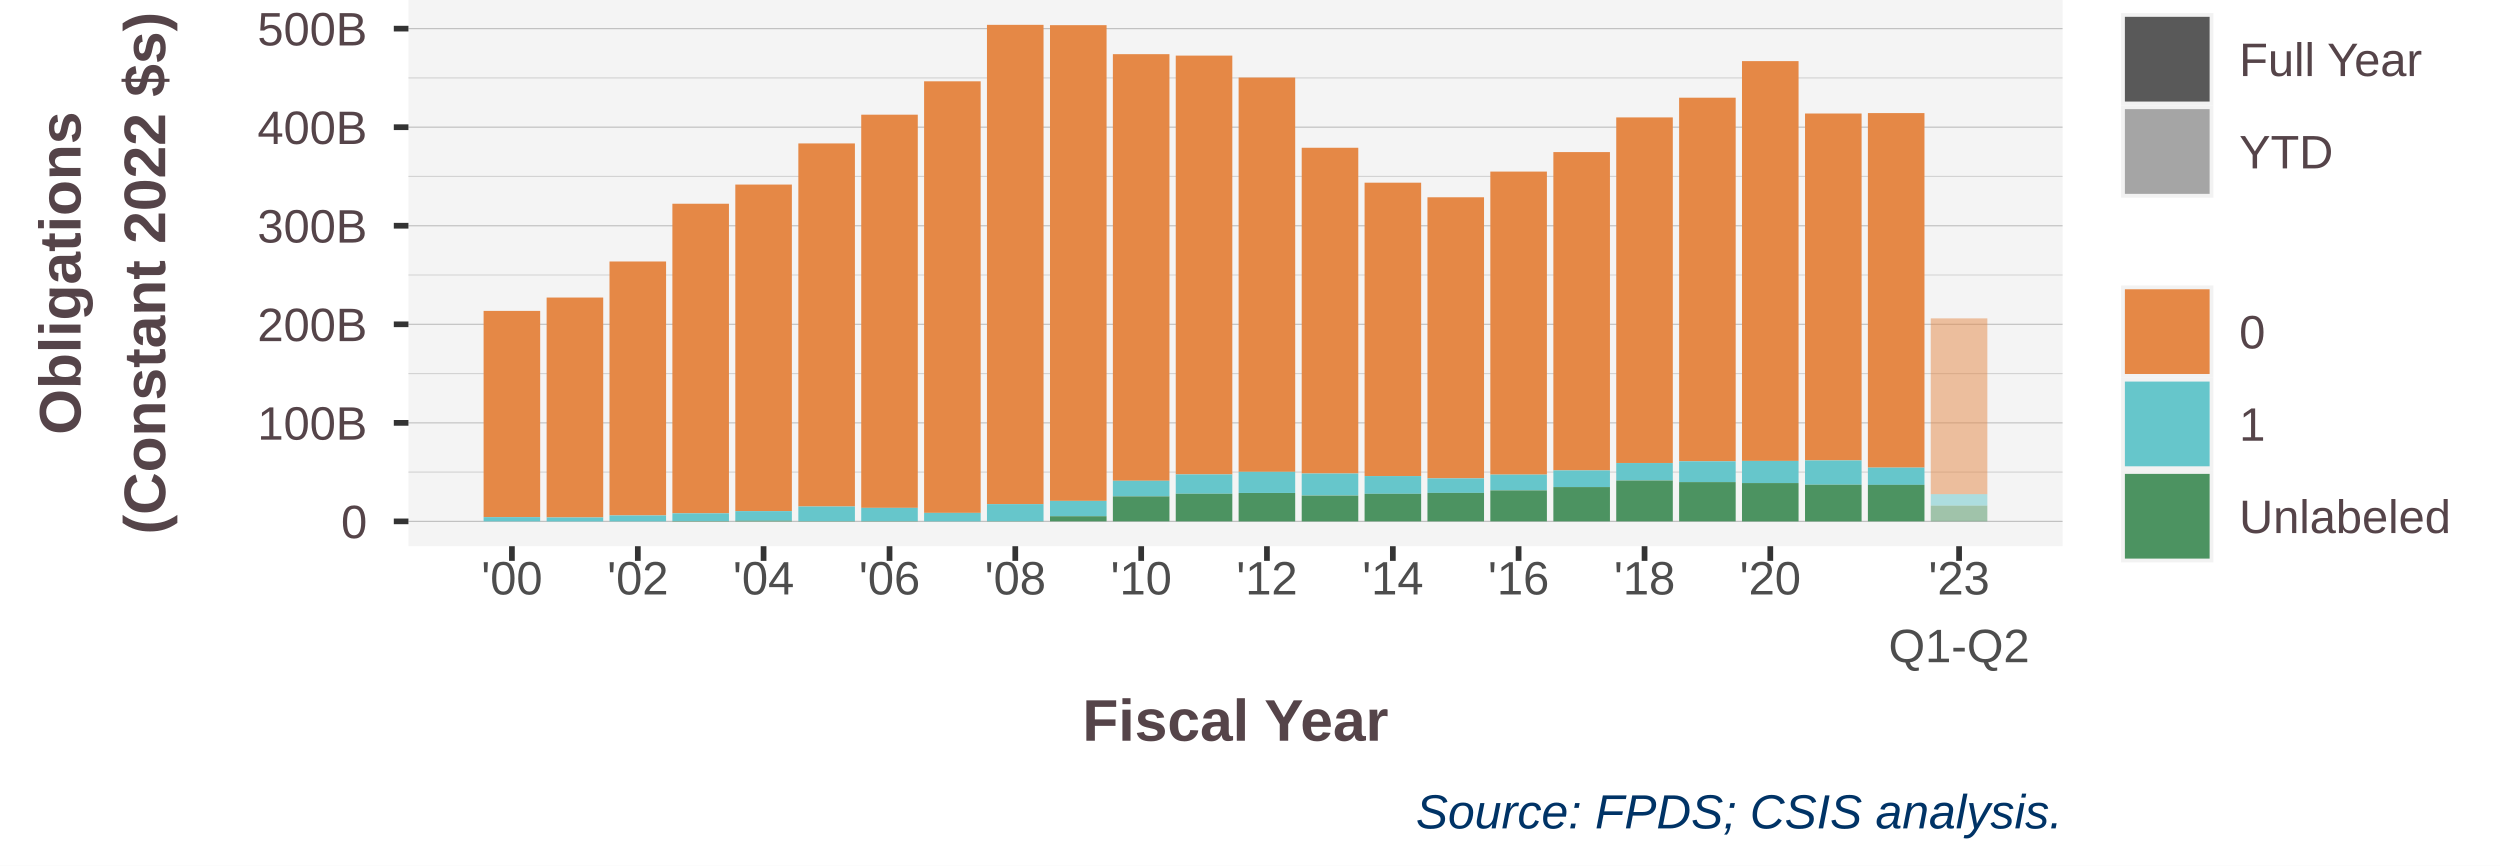
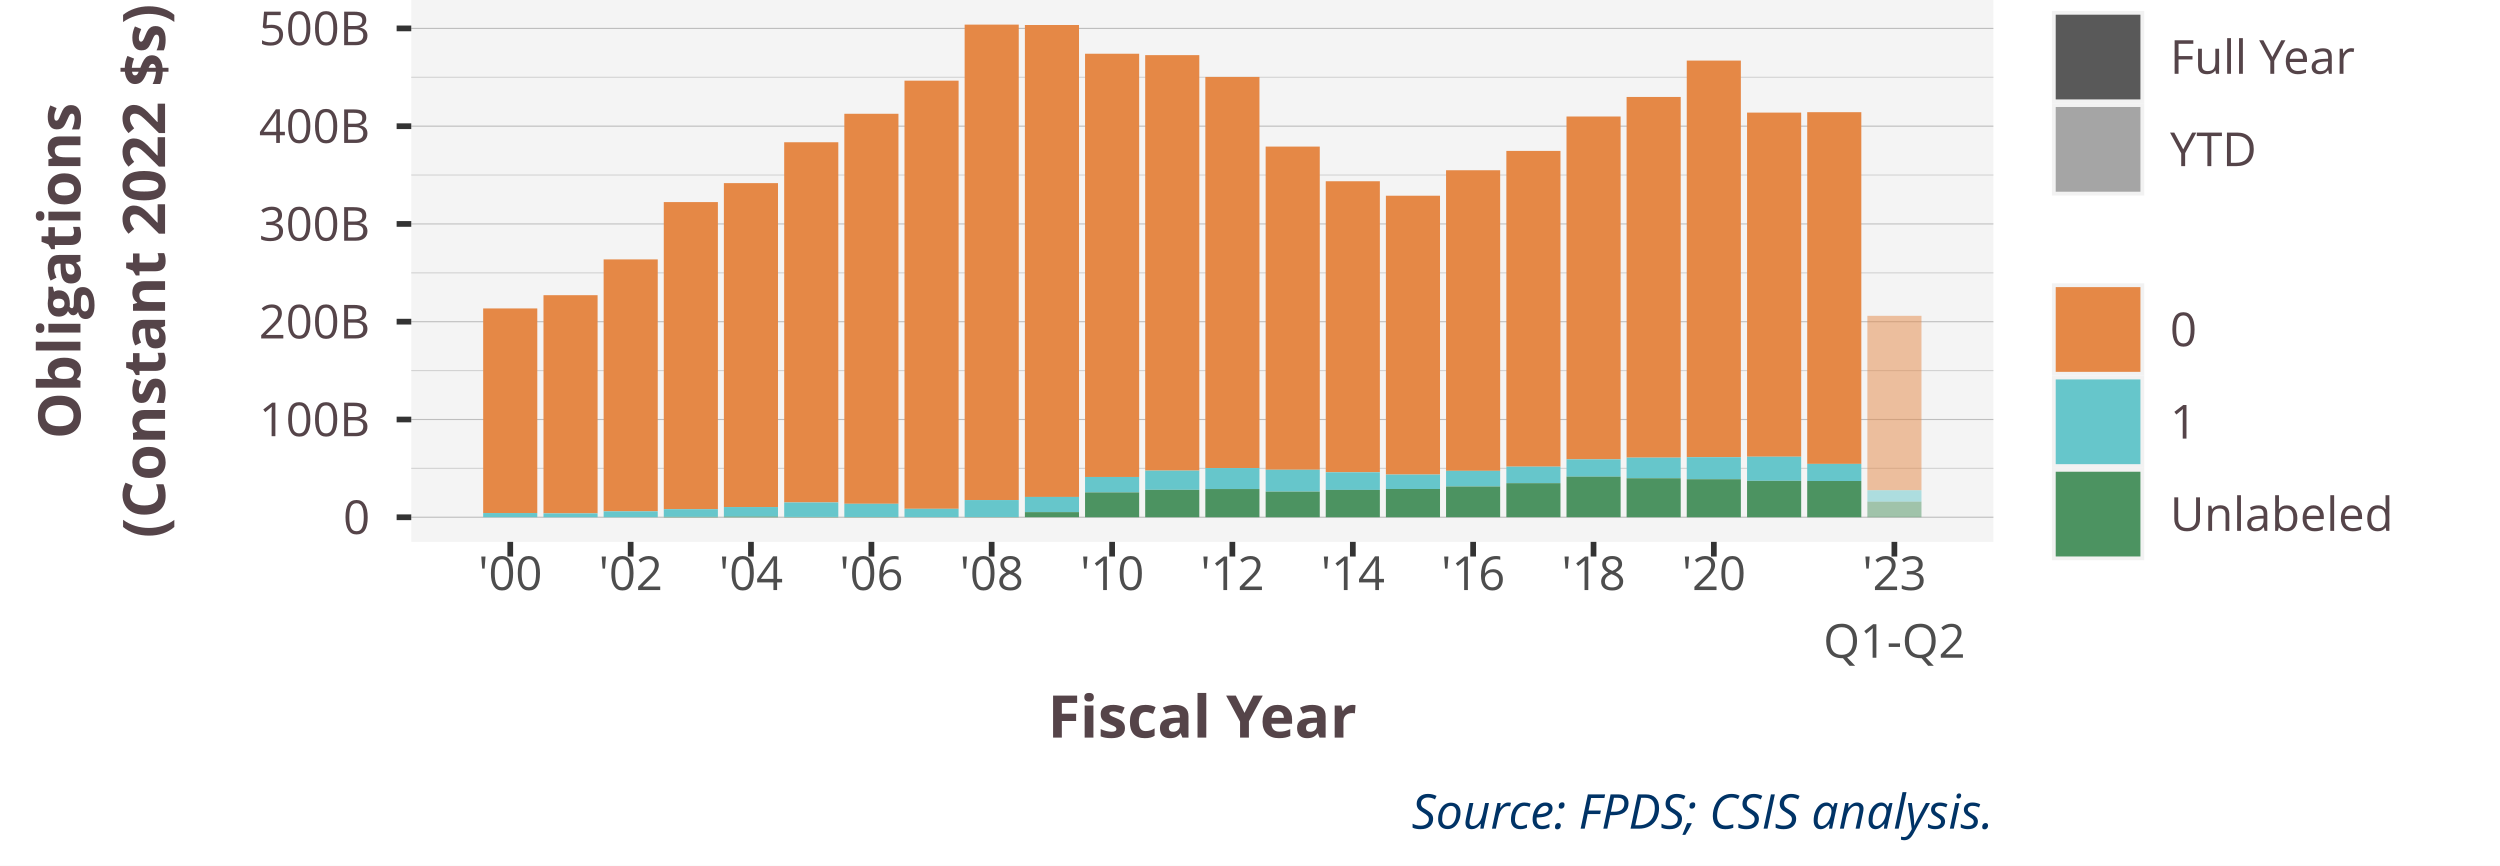
<svg xmlns="http://www.w3.org/2000/svg" class="svglite" width="468.00pt" height="162.00pt" viewBox="0 0 468.00 162.00">
  <defs>
    <style type="text/css">
    .svglite line, .svglite polyline, .svglite polygon, .svglite path, .svglite rect, .svglite circle {
      fill: none;
      stroke: #000000;
      stroke-linecap: round;
      stroke-linejoin: round;
      stroke-miterlimit: 10.00;
    }
    .svglite text {
      white-space: pre;
    }
  </style>
  </defs>
  <rect width="100%" height="100%" style="stroke: none; fill: #FFFFFF;" />
  <defs>
    <clipPath id="cpMC4wMHw0NjguMDB8MC4wMHwxNjIuMDA=">
      <rect x="0.00" y="0.00" width="468.00" height="162.00" />
    </clipPath>
  </defs>
  <g clip-path="url(#cpMC4wMHw0NjguMDB8MC4wMHwxNjIuMDA=)">
    <rect x="0.00" y="0.00" width="468.00" height="162.00" style="stroke-width: 1.07; stroke: #FFFFFF; fill: #FFFFFF;" />
  </g>
  <defs>
-     <clipPath id="cpNzYuNDZ8Mzg2LjExfDAuMDB8MTAyLjI1">
-       <rect x="76.46" y="0.00" width="309.66" height="102.25" />
+     <clipPath id="cpNzYuOTl8MzczLjE2fDAuMDB8MTAxLjQ0">
+       <rect x="76.99" y="0.00" width="296.17" height="101.44" />
    </clipPath>
  </defs>
-   <g clip-path="url(#cpNzYuNDZ8Mzg2LjExfDAuMDB8MTAyLjI1)">
-     <rect x="76.46" y="-0" width="309.66" height="102.25" style="stroke-width: 1.07; stroke: none; fill: #F4F4F4;" />
-     <polyline points="76.46,88.38 386.11,88.38 " style="stroke-width: 0.21; stroke: #D3D3D3; stroke-linecap: butt;" />
-     <polyline points="76.46,69.93 386.11,69.93 " style="stroke-width: 0.21; stroke: #D3D3D3; stroke-linecap: butt;" />
-     <polyline points="76.46,51.48 386.11,51.48 " style="stroke-width: 0.21; stroke: #D3D3D3; stroke-linecap: butt;" />
-     <polyline points="76.46,33.03 386.11,33.03 " style="stroke-width: 0.21; stroke: #D3D3D3; stroke-linecap: butt;" />
-     <polyline points="76.46,14.58 386.11,14.58 " style="stroke-width: 0.21; stroke: #D3D3D3; stroke-linecap: butt;" />
-     <polyline points="76.46,97.60 386.11,97.60 " style="stroke-width: 0.21; stroke: #BEBEBE; stroke-linecap: butt;" />
-     <polyline points="76.46,79.16 386.11,79.16 " style="stroke-width: 0.21; stroke: #BEBEBE; stroke-linecap: butt;" />
-     <polyline points="76.46,60.71 386.11,60.71 " style="stroke-width: 0.21; stroke: #BEBEBE; stroke-linecap: butt;" />
-     <polyline points="76.46,42.26 386.11,42.26 " style="stroke-width: 0.21; stroke: #BEBEBE; stroke-linecap: butt;" />
-     <polyline points="76.46,23.81 386.11,23.81 " style="stroke-width: 0.21; stroke: #BEBEBE; stroke-linecap: butt;" />
-     <polyline points="76.46,5.36 386.11,5.36 " style="stroke-width: 0.21; stroke: #BEBEBE; stroke-linecap: butt;" />
-     <rect x="90.53" y="58.20" width="10.59" height="38.61" style="stroke-width: 1.07; stroke: none; stroke-linecap: butt; stroke-linejoin: miter; fill: #E58846;" />
-     <rect x="102.33" y="55.70" width="10.59" height="41.17" style="stroke-width: 1.07; stroke: none; stroke-linecap: butt; stroke-linejoin: miter; fill: #E58846;" />
-     <rect x="114.10" y="48.95" width="10.59" height="47.54" style="stroke-width: 1.07; stroke: none; stroke-linecap: butt; stroke-linejoin: miter; fill: #E58846;" />
-     <rect x="125.87" y="38.14" width="10.59" height="57.95" style="stroke-width: 1.07; stroke: none; stroke-linecap: butt; stroke-linejoin: miter; fill: #E58846;" />
-     <rect x="137.65" y="34.55" width="10.59" height="61.12" style="stroke-width: 1.07; stroke: none; stroke-linecap: butt; stroke-linejoin: miter; fill: #E58846;" />
-     <rect x="149.45" y="26.85" width="10.59" height="67.97" style="stroke-width: 1.07; stroke: none; stroke-linecap: butt; stroke-linejoin: miter; fill: #E58846;" />
-     <rect x="161.22" y="21.47" width="10.59" height="73.60" style="stroke-width: 1.07; stroke: none; stroke-linecap: butt; stroke-linejoin: miter; fill: #E58846;" />
-     <rect x="172.99" y="15.22" width="10.59" height="80.79" style="stroke-width: 1.07; stroke: none; stroke-linecap: butt; stroke-linejoin: miter; fill: #E58846;" />
-     <rect x="184.76" y="4.65" width="10.59" height="89.72" style="stroke-width: 1.07; stroke: none; stroke-linecap: butt; stroke-linejoin: miter; fill: #E58846;" />
-     <rect x="196.56" y="4.71" width="10.59" height="89.05" style="stroke-width: 1.07; stroke: none; stroke-linecap: butt; stroke-linejoin: miter; fill: #E58846;" />
-     <rect x="208.33" y="10.14" width="10.59" height="79.86" style="stroke-width: 1.07; stroke: none; stroke-linecap: butt; stroke-linejoin: miter; fill: #E58846;" />
-     <rect x="220.10" y="10.41" width="10.59" height="78.40" style="stroke-width: 1.07; stroke: none; stroke-linecap: butt; stroke-linejoin: miter; fill: #E58846;" />
-     <rect x="231.87" y="14.52" width="10.59" height="73.81" style="stroke-width: 1.07; stroke: none; stroke-linecap: butt; stroke-linejoin: miter; fill: #E58846;" />
-     <rect x="243.68" y="27.66" width="10.59" height="60.98" style="stroke-width: 1.07; stroke: none; stroke-linecap: butt; stroke-linejoin: miter; fill: #E58846;" />
-     <rect x="255.45" y="34.20" width="10.59" height="54.92" style="stroke-width: 1.07; stroke: none; stroke-linecap: butt; stroke-linejoin: miter; fill: #E58846;" />
-     <rect x="267.22" y="36.93" width="10.59" height="52.62" style="stroke-width: 1.07; stroke: none; stroke-linecap: butt; stroke-linejoin: miter; fill: #E58846;" />
-     <rect x="278.99" y="32.12" width="10.59" height="56.73" style="stroke-width: 1.07; stroke: none; stroke-linecap: butt; stroke-linejoin: miter; fill: #E58846;" />
-     <rect x="290.79" y="28.47" width="10.59" height="59.59" style="stroke-width: 1.07; stroke: none; stroke-linecap: butt; stroke-linejoin: miter; fill: #E58846;" />
-     <rect x="302.56" y="21.98" width="10.59" height="64.69" style="stroke-width: 1.07; stroke: none; stroke-linecap: butt; stroke-linejoin: miter; fill: #E58846;" />
-     <rect x="314.33" y="18.29" width="10.59" height="68.06" style="stroke-width: 1.07; stroke: none; stroke-linecap: butt; stroke-linejoin: miter; fill: #E58846;" />
-     <rect x="326.10" y="11.44" width="10.59" height="74.84" style="stroke-width: 1.07; stroke: none; stroke-linecap: butt; stroke-linejoin: miter; fill: #E58846;" />
-     <rect x="337.90" y="21.25" width="10.59" height="64.94" style="stroke-width: 1.07; stroke: none; stroke-linecap: butt; stroke-linejoin: miter; fill: #E58846;" />
-     <rect x="349.67" y="21.17" width="10.59" height="66.37" style="stroke-width: 1.07; stroke: none; stroke-linecap: butt; stroke-linejoin: miter; fill: #E58846;" />
-     <rect x="361.44" y="59.60" width="10.59" height="32.92" style="stroke-width: 1.07; stroke: none; stroke-linecap: butt; stroke-linejoin: miter; fill: #E58846; fill-opacity: 0.50;" />
-     <rect x="90.53" y="96.81" width="10.59" height="0.79" style="stroke-width: 1.07; stroke: none; stroke-linecap: butt; stroke-linejoin: miter; fill: #66C6CB;" />
-     <rect x="102.33" y="96.87" width="10.59" height="0.74" style="stroke-width: 1.07; stroke: none; stroke-linecap: butt; stroke-linejoin: miter; fill: #66C6CB;" />
-     <rect x="114.10" y="96.49" width="10.59" height="1.11" style="stroke-width: 1.07; stroke: none; stroke-linecap: butt; stroke-linejoin: miter; fill: #66C6CB;" />
-     <rect x="125.87" y="96.09" width="10.59" height="1.44" style="stroke-width: 1.07; stroke: none; stroke-linecap: butt; stroke-linejoin: miter; fill: #66C6CB;" />
-     <rect x="137.65" y="95.68" width="10.59" height="1.82" style="stroke-width: 1.07; stroke: none; stroke-linecap: butt; stroke-linejoin: miter; fill: #66C6CB;" />
-     <rect x="149.45" y="94.82" width="10.59" height="2.74" style="stroke-width: 1.07; stroke: none; stroke-linecap: butt; stroke-linejoin: miter; fill: #66C6CB;" />
-     <rect x="161.22" y="95.07" width="10.59" height="2.49" style="stroke-width: 1.07; stroke: none; stroke-linecap: butt; stroke-linejoin: miter; fill: #66C6CB;" />
-     <rect x="172.99" y="96.01" width="10.59" height="1.58" style="stroke-width: 1.07; stroke: none; stroke-linecap: butt; stroke-linejoin: miter; fill: #66C6CB;" />
-     <rect x="184.76" y="94.37" width="10.59" height="3.20" style="stroke-width: 1.07; stroke: none; stroke-linecap: butt; stroke-linejoin: miter; fill: #66C6CB;" />
-     <rect x="196.56" y="93.77" width="10.59" height="2.88" style="stroke-width: 1.07; stroke: none; stroke-linecap: butt; stroke-linejoin: miter; fill: #66C6CB;" />
-     <rect x="208.33" y="90.00" width="10.59" height="2.92" style="stroke-width: 1.07; stroke: none; stroke-linecap: butt; stroke-linejoin: miter; fill: #66C6CB;" />
-     <rect x="220.10" y="88.81" width="10.59" height="3.62" style="stroke-width: 1.07; stroke: none; stroke-linecap: butt; stroke-linejoin: miter; fill: #66C6CB;" />
-     <rect x="231.87" y="88.32" width="10.59" height="3.96" style="stroke-width: 1.07; stroke: none; stroke-linecap: butt; stroke-linejoin: miter; fill: #66C6CB;" />
-     <rect x="243.68" y="88.64" width="10.59" height="4.12" style="stroke-width: 1.07; stroke: none; stroke-linecap: butt; stroke-linejoin: miter; fill: #66C6CB;" />
-     <rect x="255.45" y="89.12" width="10.59" height="3.32" style="stroke-width: 1.07; stroke: none; stroke-linecap: butt; stroke-linejoin: miter; fill: #66C6CB;" />
-     <rect x="267.22" y="89.55" width="10.59" height="2.72" style="stroke-width: 1.07; stroke: none; stroke-linecap: butt; stroke-linejoin: miter; fill: #66C6CB;" />
-     <rect x="278.99" y="88.85" width="10.59" height="2.95" style="stroke-width: 1.07; stroke: none; stroke-linecap: butt; stroke-linejoin: miter; fill: #66C6CB;" />
-     <rect x="290.79" y="88.06" width="10.59" height="3.12" style="stroke-width: 1.07; stroke: none; stroke-linecap: butt; stroke-linejoin: miter; fill: #66C6CB;" />
-     <rect x="302.56" y="86.68" width="10.59" height="3.27" style="stroke-width: 1.07; stroke: none; stroke-linecap: butt; stroke-linejoin: miter; fill: #66C6CB;" />
-     <rect x="314.33" y="86.35" width="10.59" height="3.90" style="stroke-width: 1.07; stroke: none; stroke-linecap: butt; stroke-linejoin: miter; fill: #66C6CB;" />
-     <rect x="326.10" y="86.28" width="10.59" height="4.15" style="stroke-width: 1.07; stroke: none; stroke-linecap: butt; stroke-linejoin: miter; fill: #66C6CB;" />
-     <rect x="337.90" y="86.19" width="10.59" height="4.55" style="stroke-width: 1.07; stroke: none; stroke-linecap: butt; stroke-linejoin: miter; fill: #66C6CB;" />
-     <rect x="349.67" y="87.54" width="10.59" height="3.23" style="stroke-width: 1.07; stroke: none; stroke-linecap: butt; stroke-linejoin: miter; fill: #66C6CB;" />
-     <rect x="361.44" y="92.51" width="10.59" height="2.15" style="stroke-width: 1.07; stroke: none; stroke-linecap: butt; stroke-linejoin: miter; fill: #66C6CB; fill-opacity: 0.50;" />
-     <rect x="90.53" y="97.60" width="10.59" height="0" style="stroke-width: 1.07; stroke: none; stroke-linecap: butt; stroke-linejoin: miter; fill: #4C9361;" />
-     <rect x="102.33" y="97.60" width="10.59" height="0" style="stroke-width: 1.07; stroke: none; stroke-linecap: butt; stroke-linejoin: miter; fill: #4C9361;" />
-     <rect x="114.10" y="97.60" width="10.59" height="0.007" style="stroke-width: 1.07; stroke: none; stroke-linecap: butt; stroke-linejoin: miter; fill: #4C9361;" />
-     <rect x="125.87" y="97.53" width="10.59" height="0.072" style="stroke-width: 1.07; stroke: none; stroke-linecap: butt; stroke-linejoin: miter; fill: #4C9361;" />
-     <rect x="137.65" y="97.49" width="10.59" height="0.11" style="stroke-width: 1.07; stroke: none; stroke-linecap: butt; stroke-linejoin: miter; fill: #4C9361;" />
-     <rect x="149.45" y="97.55" width="10.59" height="0.051" style="stroke-width: 1.07; stroke: none; stroke-linecap: butt; stroke-linejoin: miter; fill: #4C9361;" />
-     <rect x="161.22" y="97.56" width="10.59" height="0.046" style="stroke-width: 1.07; stroke: none; stroke-linecap: butt; stroke-linejoin: miter; fill: #4C9361;" />
-     <rect x="172.99" y="97.59" width="10.59" height="0.013" style="stroke-width: 1.07; stroke: none; stroke-linecap: butt; stroke-linejoin: miter; fill: #4C9361;" />
-     <rect x="184.76" y="97.57" width="10.59" height="0.034" style="stroke-width: 1.07; stroke: none; stroke-linecap: butt; stroke-linejoin: miter; fill: #4C9361;" />
-     <rect x="196.56" y="96.64" width="10.59" height="0.96" style="stroke-width: 1.07; stroke: none; stroke-linecap: butt; stroke-linejoin: miter; fill: #4C9361;" />
-     <rect x="208.33" y="92.92" width="10.59" height="4.68" style="stroke-width: 1.07; stroke: none; stroke-linecap: butt; stroke-linejoin: miter; fill: #4C9361;" />
-     <rect x="220.10" y="92.43" width="10.59" height="5.17" style="stroke-width: 1.07; stroke: none; stroke-linecap: butt; stroke-linejoin: miter; fill: #4C9361;" />
-     <rect x="231.87" y="92.29" width="10.59" height="5.32" style="stroke-width: 1.07; stroke: none; stroke-linecap: butt; stroke-linejoin: miter; fill: #4C9361;" />
-     <rect x="243.68" y="92.77" width="10.59" height="4.84" style="stroke-width: 1.07; stroke: none; stroke-linecap: butt; stroke-linejoin: miter; fill: #4C9361;" />
-     <rect x="255.45" y="92.44" width="10.59" height="5.16" style="stroke-width: 1.07; stroke: none; stroke-linecap: butt; stroke-linejoin: miter; fill: #4C9361;" />
-     <rect x="267.22" y="92.27" width="10.59" height="5.33" style="stroke-width: 1.07; stroke: none; stroke-linecap: butt; stroke-linejoin: miter; fill: #4C9361;" />
-     <rect x="278.99" y="91.80" width="10.59" height="5.80" style="stroke-width: 1.07; stroke: none; stroke-linecap: butt; stroke-linejoin: miter; fill: #4C9361;" />
-     <rect x="290.79" y="91.18" width="10.59" height="6.42" style="stroke-width: 1.07; stroke: none; stroke-linecap: butt; stroke-linejoin: miter; fill: #4C9361;" />
-     <rect x="302.56" y="89.95" width="10.59" height="7.65" style="stroke-width: 1.07; stroke: none; stroke-linecap: butt; stroke-linejoin: miter; fill: #4C9361;" />
-     <rect x="314.33" y="90.25" width="10.59" height="7.35" style="stroke-width: 1.07; stroke: none; stroke-linecap: butt; stroke-linejoin: miter; fill: #4C9361;" />
-     <rect x="326.10" y="90.43" width="10.59" height="7.18" style="stroke-width: 1.07; stroke: none; stroke-linecap: butt; stroke-linejoin: miter; fill: #4C9361;" />
-     <rect x="337.90" y="90.74" width="10.59" height="6.87" style="stroke-width: 1.07; stroke: none; stroke-linecap: butt; stroke-linejoin: miter; fill: #4C9361;" />
-     <rect x="349.67" y="90.76" width="10.59" height="6.84" style="stroke-width: 1.07; stroke: none; stroke-linecap: butt; stroke-linejoin: miter; fill: #4C9361;" />
-     <rect x="361.44" y="94.66" width="10.59" height="2.94" style="stroke-width: 1.07; stroke: none; stroke-linecap: butt; stroke-linejoin: miter; fill: #4C9361; fill-opacity: 0.50;" />
+   <g clip-path="url(#cpNzYuOTl8MzczLjE2fDAuMDB8MTAxLjQ0)">
+     <rect x="76.99" y="-0" width="296.17" height="101.44" style="stroke-width: 1.07; stroke: none; fill: #F4F4F4;" />
+     <polyline points="76.99,87.68 373.16,87.68 " style="stroke-width: 0.21; stroke: #D3D3D3; stroke-linecap: butt;" />
+     <polyline points="76.99,69.37 373.16,69.37 " style="stroke-width: 0.21; stroke: #D3D3D3; stroke-linecap: butt;" />
+     <polyline points="76.99,51.07 373.16,51.07 " style="stroke-width: 0.21; stroke: #D3D3D3; stroke-linecap: butt;" />
+     <polyline points="76.99,32.77 373.16,32.77 " style="stroke-width: 0.21; stroke: #D3D3D3; stroke-linecap: butt;" />
+     <polyline points="76.99,14.47 373.16,14.47 " style="stroke-width: 0.21; stroke: #D3D3D3; stroke-linecap: butt;" />
+     <polyline points="76.99,96.83 373.16,96.83 " style="stroke-width: 0.21; stroke: #BEBEBE; stroke-linecap: butt;" />
+     <polyline points="76.99,78.53 373.16,78.53 " style="stroke-width: 0.21; stroke: #BEBEBE; stroke-linecap: butt;" />
+     <polyline points="76.99,60.22 373.16,60.22 " style="stroke-width: 0.21; stroke: #BEBEBE; stroke-linecap: butt;" />
+     <polyline points="76.99,41.92 373.16,41.92 " style="stroke-width: 0.21; stroke: #BEBEBE; stroke-linecap: butt;" />
+     <polyline points="76.99,23.62 373.16,23.62 " style="stroke-width: 0.21; stroke: #BEBEBE; stroke-linecap: butt;" />
+     <polyline points="76.99,5.32 373.16,5.32 " style="stroke-width: 0.21; stroke: #BEBEBE; stroke-linecap: butt;" />
+     <rect x="90.45" y="57.74" width="10.13" height="38.30" style="stroke-width: 1.07; stroke: none; stroke-linecap: butt; stroke-linejoin: miter; fill: #E58846;" />
+     <rect x="101.74" y="55.26" width="10.13" height="40.84" style="stroke-width: 1.07; stroke: none; stroke-linecap: butt; stroke-linejoin: miter; fill: #E58846;" />
+     <rect x="113.00" y="48.56" width="10.13" height="47.16" style="stroke-width: 1.07; stroke: none; stroke-linecap: butt; stroke-linejoin: miter; fill: #E58846;" />
+     <rect x="124.26" y="37.83" width="10.13" height="57.49" style="stroke-width: 1.07; stroke: none; stroke-linecap: butt; stroke-linejoin: miter; fill: #E58846;" />
+     <rect x="135.51" y="34.28" width="10.13" height="60.64" style="stroke-width: 1.07; stroke: none; stroke-linecap: butt; stroke-linejoin: miter; fill: #E58846;" />
+     <rect x="146.80" y="26.63" width="10.13" height="67.43" style="stroke-width: 1.07; stroke: none; stroke-linecap: butt; stroke-linejoin: miter; fill: #E58846;" />
+     <rect x="158.06" y="21.30" width="10.13" height="73.01" style="stroke-width: 1.07; stroke: none; stroke-linecap: butt; stroke-linejoin: miter; fill: #E58846;" />
+     <rect x="169.32" y="15.10" width="10.13" height="80.15" style="stroke-width: 1.07; stroke: none; stroke-linecap: butt; stroke-linejoin: miter; fill: #E58846;" />
+     <rect x="180.58" y="4.61" width="10.13" height="89.00" style="stroke-width: 1.07; stroke: none; stroke-linecap: butt; stroke-linejoin: miter; fill: #E58846;" />
+     <rect x="191.86" y="4.68" width="10.13" height="88.35" style="stroke-width: 1.07; stroke: none; stroke-linecap: butt; stroke-linejoin: miter; fill: #E58846;" />
+     <rect x="203.12" y="10.06" width="10.13" height="79.23" style="stroke-width: 1.07; stroke: none; stroke-linecap: butt; stroke-linejoin: miter; fill: #E58846;" />
+     <rect x="214.38" y="10.32" width="10.13" height="77.78" style="stroke-width: 1.07; stroke: none; stroke-linecap: butt; stroke-linejoin: miter; fill: #E58846;" />
+     <rect x="225.64" y="14.40" width="10.13" height="73.22" style="stroke-width: 1.07; stroke: none; stroke-linecap: butt; stroke-linejoin: miter; fill: #E58846;" />
+     <rect x="236.93" y="27.44" width="10.13" height="60.50" style="stroke-width: 1.07; stroke: none; stroke-linecap: butt; stroke-linejoin: miter; fill: #E58846;" />
+     <rect x="248.18" y="33.93" width="10.13" height="54.48" style="stroke-width: 1.07; stroke: none; stroke-linecap: butt; stroke-linejoin: miter; fill: #E58846;" />
+     <rect x="259.44" y="36.64" width="10.13" height="52.20" style="stroke-width: 1.07; stroke: none; stroke-linecap: butt; stroke-linejoin: miter; fill: #E58846;" />
+     <rect x="270.70" y="31.87" width="10.13" height="56.27" style="stroke-width: 1.07; stroke: none; stroke-linecap: butt; stroke-linejoin: miter; fill: #E58846;" />
+     <rect x="281.99" y="28.25" width="10.13" height="59.11" style="stroke-width: 1.07; stroke: none; stroke-linecap: butt; stroke-linejoin: miter; fill: #E58846;" />
+     <rect x="293.25" y="21.81" width="10.13" height="64.18" style="stroke-width: 1.07; stroke: none; stroke-linecap: butt; stroke-linejoin: miter; fill: #E58846;" />
+     <rect x="304.50" y="18.15" width="10.13" height="67.52" style="stroke-width: 1.07; stroke: none; stroke-linecap: butt; stroke-linejoin: miter; fill: #E58846;" />
+     <rect x="315.76" y="11.34" width="10.13" height="74.25" style="stroke-width: 1.07; stroke: none; stroke-linecap: butt; stroke-linejoin: miter; fill: #E58846;" />
+     <rect x="327.05" y="21.08" width="10.13" height="64.42" style="stroke-width: 1.07; stroke: none; stroke-linecap: butt; stroke-linejoin: miter; fill: #E58846;" />
+     <rect x="338.31" y="21.00" width="10.13" height="65.84" style="stroke-width: 1.07; stroke: none; stroke-linecap: butt; stroke-linejoin: miter; fill: #E58846;" />
+     <rect x="349.57" y="59.12" width="10.13" height="32.65" style="stroke-width: 1.07; stroke: none; stroke-linecap: butt; stroke-linejoin: miter; fill: #E58846; fill-opacity: 0.50;" />
+     <rect x="90.45" y="96.04" width="10.13" height="0.78" style="stroke-width: 1.07; stroke: none; stroke-linecap: butt; stroke-linejoin: miter; fill: #66C6CB;" />
+     <rect x="101.74" y="96.10" width="10.13" height="0.73" style="stroke-width: 1.07; stroke: none; stroke-linecap: butt; stroke-linejoin: miter; fill: #66C6CB;" />
+     <rect x="113.00" y="95.72" width="10.13" height="1.10" style="stroke-width: 1.07; stroke: none; stroke-linecap: butt; stroke-linejoin: miter; fill: #66C6CB;" />
+     <rect x="124.26" y="95.32" width="10.13" height="1.43" style="stroke-width: 1.07; stroke: none; stroke-linecap: butt; stroke-linejoin: miter; fill: #66C6CB;" />
+     <rect x="135.51" y="94.92" width="10.13" height="1.80" style="stroke-width: 1.07; stroke: none; stroke-linecap: butt; stroke-linejoin: miter; fill: #66C6CB;" />
+     <rect x="146.80" y="94.06" width="10.13" height="2.71" style="stroke-width: 1.07; stroke: none; stroke-linecap: butt; stroke-linejoin: miter; fill: #66C6CB;" />
+     <rect x="158.06" y="94.31" width="10.13" height="2.47" style="stroke-width: 1.07; stroke: none; stroke-linecap: butt; stroke-linejoin: miter; fill: #66C6CB;" />
+     <rect x="169.32" y="95.25" width="10.13" height="1.56" style="stroke-width: 1.07; stroke: none; stroke-linecap: butt; stroke-linejoin: miter; fill: #66C6CB;" />
+     <rect x="180.58" y="93.61" width="10.13" height="3.18" style="stroke-width: 1.07; stroke: none; stroke-linecap: butt; stroke-linejoin: miter; fill: #66C6CB;" />
+     <rect x="191.86" y="93.02" width="10.13" height="2.85" style="stroke-width: 1.07; stroke: none; stroke-linecap: butt; stroke-linejoin: miter; fill: #66C6CB;" />
+     <rect x="203.12" y="89.29" width="10.13" height="2.90" style="stroke-width: 1.07; stroke: none; stroke-linecap: butt; stroke-linejoin: miter; fill: #66C6CB;" />
+     <rect x="214.38" y="88.10" width="10.13" height="3.59" style="stroke-width: 1.07; stroke: none; stroke-linecap: butt; stroke-linejoin: miter; fill: #66C6CB;" />
+     <rect x="225.64" y="87.62" width="10.13" height="3.93" style="stroke-width: 1.07; stroke: none; stroke-linecap: butt; stroke-linejoin: miter; fill: #66C6CB;" />
+     <rect x="236.93" y="87.94" width="10.13" height="4.09" style="stroke-width: 1.07; stroke: none; stroke-linecap: butt; stroke-linejoin: miter; fill: #66C6CB;" />
+     <rect x="248.18" y="88.41" width="10.13" height="3.30" style="stroke-width: 1.07; stroke: none; stroke-linecap: butt; stroke-linejoin: miter; fill: #66C6CB;" />
+     <rect x="259.44" y="88.84" width="10.13" height="2.70" style="stroke-width: 1.07; stroke: none; stroke-linecap: butt; stroke-linejoin: miter; fill: #66C6CB;" />
+     <rect x="270.70" y="88.14" width="10.13" height="2.93" style="stroke-width: 1.07; stroke: none; stroke-linecap: butt; stroke-linejoin: miter; fill: #66C6CB;" />
+     <rect x="281.99" y="87.36" width="10.13" height="3.09" style="stroke-width: 1.07; stroke: none; stroke-linecap: butt; stroke-linejoin: miter; fill: #66C6CB;" />
+     <rect x="293.25" y="85.99" width="10.13" height="3.25" style="stroke-width: 1.07; stroke: none; stroke-linecap: butt; stroke-linejoin: miter; fill: #66C6CB;" />
+     <rect x="304.50" y="85.67" width="10.13" height="3.87" style="stroke-width: 1.07; stroke: none; stroke-linecap: butt; stroke-linejoin: miter; fill: #66C6CB;" />
+     <rect x="315.76" y="85.59" width="10.13" height="4.11" style="stroke-width: 1.07; stroke: none; stroke-linecap: butt; stroke-linejoin: miter; fill: #66C6CB;" />
+     <rect x="327.05" y="85.50" width="10.13" height="4.51" style="stroke-width: 1.07; stroke: none; stroke-linecap: butt; stroke-linejoin: miter; fill: #66C6CB;" />
+     <rect x="338.31" y="86.84" width="10.13" height="3.20" style="stroke-width: 1.07; stroke: none; stroke-linecap: butt; stroke-linejoin: miter; fill: #66C6CB;" />
+     <rect x="349.57" y="91.78" width="10.13" height="2.13" style="stroke-width: 1.07; stroke: none; stroke-linecap: butt; stroke-linejoin: miter; fill: #66C6CB; fill-opacity: 0.50;" />
+     <rect x="90.45" y="96.83" width="10.13" height="0" style="stroke-width: 1.07; stroke: none; stroke-linecap: butt; stroke-linejoin: miter; fill: #4C9361;" />
+     <rect x="101.74" y="96.83" width="10.13" height="0" style="stroke-width: 1.07; stroke: none; stroke-linecap: butt; stroke-linejoin: miter; fill: #4C9361;" />
+     <rect x="113.00" y="96.82" width="10.13" height="0.007" style="stroke-width: 1.07; stroke: none; stroke-linecap: butt; stroke-linejoin: miter; fill: #4C9361;" />
+     <rect x="124.26" y="96.76" width="10.13" height="0.072" style="stroke-width: 1.07; stroke: none; stroke-linecap: butt; stroke-linejoin: miter; fill: #4C9361;" />
+     <rect x="135.51" y="96.72" width="10.13" height="0.11" style="stroke-width: 1.07; stroke: none; stroke-linecap: butt; stroke-linejoin: miter; fill: #4C9361;" />
+     <rect x="146.80" y="96.78" width="10.13" height="0.051" style="stroke-width: 1.07; stroke: none; stroke-linecap: butt; stroke-linejoin: miter; fill: #4C9361;" />
+     <rect x="158.06" y="96.78" width="10.13" height="0.046" style="stroke-width: 1.07; stroke: none; stroke-linecap: butt; stroke-linejoin: miter; fill: #4C9361;" />
+     <rect x="169.32" y="96.81" width="10.13" height="0.013" style="stroke-width: 1.07; stroke: none; stroke-linecap: butt; stroke-linejoin: miter; fill: #4C9361;" />
+     <rect x="180.58" y="96.79" width="10.13" height="0.034" style="stroke-width: 1.07; stroke: none; stroke-linecap: butt; stroke-linejoin: miter; fill: #4C9361;" />
+     <rect x="191.86" y="95.87" width="10.13" height="0.95" style="stroke-width: 1.07; stroke: none; stroke-linecap: butt; stroke-linejoin: miter; fill: #4C9361;" />
+     <rect x="203.12" y="92.18" width="10.13" height="4.65" style="stroke-width: 1.07; stroke: none; stroke-linecap: butt; stroke-linejoin: miter; fill: #4C9361;" />
+     <rect x="214.38" y="91.70" width="10.13" height="5.13" style="stroke-width: 1.07; stroke: none; stroke-linecap: butt; stroke-linejoin: miter; fill: #4C9361;" />
+     <rect x="225.64" y="91.55" width="10.13" height="5.28" style="stroke-width: 1.07; stroke: none; stroke-linecap: butt; stroke-linejoin: miter; fill: #4C9361;" />
+     <rect x="236.93" y="92.03" width="10.13" height="4.80" style="stroke-width: 1.07; stroke: none; stroke-linecap: butt; stroke-linejoin: miter; fill: #4C9361;" />
+     <rect x="248.18" y="91.71" width="10.13" height="5.12" style="stroke-width: 1.07; stroke: none; stroke-linecap: butt; stroke-linejoin: miter; fill: #4C9361;" />
+     <rect x="259.44" y="91.54" width="10.13" height="5.29" style="stroke-width: 1.07; stroke: none; stroke-linecap: butt; stroke-linejoin: miter; fill: #4C9361;" />
+     <rect x="270.70" y="91.07" width="10.13" height="5.75" style="stroke-width: 1.07; stroke: none; stroke-linecap: butt; stroke-linejoin: miter; fill: #4C9361;" />
+     <rect x="281.99" y="90.45" width="10.13" height="6.37" style="stroke-width: 1.07; stroke: none; stroke-linecap: butt; stroke-linejoin: miter; fill: #4C9361;" />
+     <rect x="293.25" y="89.23" width="10.13" height="7.59" style="stroke-width: 1.07; stroke: none; stroke-linecap: butt; stroke-linejoin: miter; fill: #4C9361;" />
+     <rect x="304.50" y="89.53" width="10.13" height="7.30" style="stroke-width: 1.07; stroke: none; stroke-linecap: butt; stroke-linejoin: miter; fill: #4C9361;" />
+     <rect x="315.76" y="89.71" width="10.13" height="7.12" style="stroke-width: 1.07; stroke: none; stroke-linecap: butt; stroke-linejoin: miter; fill: #4C9361;" />
+     <rect x="327.05" y="90.02" width="10.13" height="6.81" style="stroke-width: 1.07; stroke: none; stroke-linecap: butt; stroke-linejoin: miter; fill: #4C9361;" />
+     <rect x="338.31" y="90.04" width="10.13" height="6.79" style="stroke-width: 1.07; stroke: none; stroke-linecap: butt; stroke-linejoin: miter; fill: #4C9361;" />
+     <rect x="349.57" y="93.91" width="10.13" height="2.92" style="stroke-width: 1.07; stroke: none; stroke-linecap: butt; stroke-linejoin: miter; fill: #4C9361; fill-opacity: 0.50;" />
  </g>
  <g clip-path="url(#cpMC4wMHw0NjguMDB8MC4wMHwxNjIuMDA=)">
-     <text x="68.74" y="100.75" text-anchor="end" style="font-size: 8.80px;fill: #554449; font-family: &quot;Arial&quot;;" textLength="4.90px" lengthAdjust="spacingAndGlyphs">0</text>
-     <text x="68.74" y="82.31" text-anchor="end" style="font-size: 8.80px;fill: #554449; font-family: &quot;Arial&quot;;" textLength="20.56px" lengthAdjust="spacingAndGlyphs">100B</text>
-     <text x="68.74" y="63.86" text-anchor="end" style="font-size: 8.80px;fill: #554449; font-family: &quot;Arial&quot;;" textLength="20.56px" lengthAdjust="spacingAndGlyphs">200B</text>
-     <text x="68.74" y="45.41" text-anchor="end" style="font-size: 8.80px;fill: #554449; font-family: &quot;Arial&quot;;" textLength="20.56px" lengthAdjust="spacingAndGlyphs">300B</text>
-     <text x="68.74" y="26.96" text-anchor="end" style="font-size: 8.80px;fill: #554449; font-family: &quot;Arial&quot;;" textLength="20.56px" lengthAdjust="spacingAndGlyphs">400B</text>
-     <text x="68.74" y="8.51" text-anchor="end" style="font-size: 8.80px;fill: #554449; font-family: &quot;Arial&quot;;" textLength="20.56px" lengthAdjust="spacingAndGlyphs">500B</text>
-     <polyline points="73.72,97.60 76.46,97.60 " style="stroke-width: 1.07; stroke: #333333; stroke-linecap: butt;" />
-     <polyline points="73.72,79.16 76.46,79.16 " style="stroke-width: 1.07; stroke: #333333; stroke-linecap: butt;" />
-     <polyline points="73.72,60.71 76.46,60.71 " style="stroke-width: 1.07; stroke: #333333; stroke-linecap: butt;" />
-     <polyline points="73.72,42.26 76.46,42.26 " style="stroke-width: 1.07; stroke: #333333; stroke-linecap: butt;" />
-     <polyline points="73.72,23.81 76.46,23.81 " style="stroke-width: 1.07; stroke: #333333; stroke-linecap: butt;" />
-     <polyline points="73.72,5.36 76.46,5.36 " style="stroke-width: 1.07; stroke: #333333; stroke-linecap: butt;" />
-     <polyline points="95.83,104.99 95.83,102.25 " style="stroke-width: 1.07; stroke: #333333; stroke-linecap: butt;" />
-     <polyline points="119.40,104.99 119.40,102.25 " style="stroke-width: 1.07; stroke: #333333; stroke-linecap: butt;" />
-     <polyline points="142.94,104.99 142.94,102.25 " style="stroke-width: 1.07; stroke: #333333; stroke-linecap: butt;" />
-     <polyline points="166.52,104.99 166.52,102.25 " style="stroke-width: 1.07; stroke: #333333; stroke-linecap: butt;" />
-     <polyline points="190.06,104.99 190.06,102.25 " style="stroke-width: 1.07; stroke: #333333; stroke-linecap: butt;" />
-     <polyline points="213.63,104.99 213.63,102.25 " style="stroke-width: 1.07; stroke: #333333; stroke-linecap: butt;" />
-     <polyline points="237.17,104.99 237.17,102.25 " style="stroke-width: 1.07; stroke: #333333; stroke-linecap: butt;" />
-     <polyline points="260.74,104.99 260.74,102.25 " style="stroke-width: 1.07; stroke: #333333; stroke-linecap: butt;" />
-     <polyline points="284.28,104.99 284.28,102.25 " style="stroke-width: 1.07; stroke: #333333; stroke-linecap: butt;" />
-     <polyline points="307.86,104.99 307.86,102.25 " style="stroke-width: 1.07; stroke: #333333; stroke-linecap: butt;" />
-     <polyline points="331.40,104.99 331.40,102.25 " style="stroke-width: 1.07; stroke: #333333; stroke-linecap: butt;" />
-     <polyline points="366.74,104.99 366.74,102.25 " style="stroke-width: 1.07; stroke: #333333; stroke-linecap: butt;" />
-     <text x="95.83" y="111.29" text-anchor="middle" style="font-size: 8.80px;fill: #4D4D4D; font-family: &quot;Arial&quot;;" textLength="11.47px" lengthAdjust="spacingAndGlyphs">'00</text>
-     <text x="119.40" y="111.29" text-anchor="middle" style="font-size: 8.80px;fill: #4D4D4D; font-family: &quot;Arial&quot;;" textLength="11.47px" lengthAdjust="spacingAndGlyphs">'02</text>
-     <text x="142.94" y="111.29" text-anchor="middle" style="font-size: 8.80px;fill: #4D4D4D; font-family: &quot;Arial&quot;;" textLength="11.47px" lengthAdjust="spacingAndGlyphs">'04</text>
-     <text x="166.52" y="111.29" text-anchor="middle" style="font-size: 8.80px;fill: #4D4D4D; font-family: &quot;Arial&quot;;" textLength="11.47px" lengthAdjust="spacingAndGlyphs">'06</text>
-     <text x="190.06" y="111.29" text-anchor="middle" style="font-size: 8.80px;fill: #4D4D4D; font-family: &quot;Arial&quot;;" textLength="11.47px" lengthAdjust="spacingAndGlyphs">'08</text>
-     <text x="213.63" y="111.29" text-anchor="middle" style="font-size: 8.80px;fill: #4D4D4D; font-family: &quot;Arial&quot;;" textLength="11.47px" lengthAdjust="spacingAndGlyphs">'10</text>
-     <text x="237.17" y="111.29" text-anchor="middle" style="font-size: 8.80px;fill: #4D4D4D; font-family: &quot;Arial&quot;;" textLength="11.47px" lengthAdjust="spacingAndGlyphs">'12</text>
-     <text x="260.74" y="111.29" text-anchor="middle" style="font-size: 8.80px;fill: #4D4D4D; font-family: &quot;Arial&quot;;" textLength="11.47px" lengthAdjust="spacingAndGlyphs">'14</text>
-     <text x="284.28" y="111.29" text-anchor="middle" style="font-size: 8.80px;fill: #4D4D4D; font-family: &quot;Arial&quot;;" textLength="11.47px" lengthAdjust="spacingAndGlyphs">'16</text>
-     <text x="307.86" y="111.29" text-anchor="middle" style="font-size: 8.80px;fill: #4D4D4D; font-family: &quot;Arial&quot;;" textLength="11.47px" lengthAdjust="spacingAndGlyphs">'18</text>
-     <text x="331.40" y="111.29" text-anchor="middle" style="font-size: 8.80px;fill: #4D4D4D; font-family: &quot;Arial&quot;;" textLength="11.47px" lengthAdjust="spacingAndGlyphs">'20</text>
-     <text x="366.74" y="111.29" text-anchor="middle" style="font-size: 8.80px;fill: #4D4D4D; font-family: &quot;Arial&quot;;" textLength="11.47px" lengthAdjust="spacingAndGlyphs">'23</text>
-     <text x="366.74" y="123.96" text-anchor="middle" style="font-size: 8.80px;fill: #4D4D4D; font-family: &quot;Arial&quot;;" textLength="26.42px" lengthAdjust="spacingAndGlyphs">Q1-Q2</text>
-     <text x="231.28" y="138.67" text-anchor="middle" style="font-size: 11.00px; font-weight: bold;fill: #554449; font-family: &quot;Arial&quot;;" textLength="57.31px" lengthAdjust="spacingAndGlyphs">Fiscal Year</text>
-     <text transform="translate(15.08,51.13) rotate(-90)" text-anchor="middle" style="font-size: 11.00px; font-weight: bold;fill: #554449; font-family: &quot;Arial&quot;;" textLength="60.52px" lengthAdjust="spacingAndGlyphs">Obligations</text>
-     <text transform="translate(30.92,51.13) rotate(-90)" text-anchor="middle" style="font-size: 11.00px; font-weight: bold;fill: #554449; font-family: &quot;Arial&quot;;" textLength="97.83px" lengthAdjust="spacingAndGlyphs">(Constant 2022 $s)</text>
-     <rect x="397.07" y="-3.03" width="58.34" height="40.04" style="stroke-width: 1.07; stroke: none; fill: #FFFFFF;" />
-     <rect x="397.07" y="2.45" width="17.28" height="17.28" style="stroke-width: 1.07; stroke: none; fill: #F2F2F2;" />
-     <rect x="397.78" y="3.15" width="15.86" height="15.86" style="stroke-width: 1.07; stroke: none; stroke-linecap: butt; stroke-linejoin: miter; fill: #595959;" />
-     <rect x="397.07" y="19.73" width="17.28" height="17.28" style="stroke-width: 1.07; stroke: none; fill: #F2F2F2;" />
-     <rect x="397.78" y="20.43" width="15.86" height="15.86" style="stroke-width: 1.07; stroke: none; stroke-linecap: butt; stroke-linejoin: miter; fill: #595959; fill-opacity: 0.50;" />
-     <text x="419.18" y="14.24" style="font-size: 8.80px;fill: #554449; font-family: &quot;Arial&quot;;" textLength="34.24px" lengthAdjust="spacingAndGlyphs">Full Year</text>
-     <text x="419.18" y="31.52" style="font-size: 8.80px;fill: #554449; font-family: &quot;Arial&quot;;" textLength="17.59px" lengthAdjust="spacingAndGlyphs">YTD</text>
-     <rect x="397.07" y="47.97" width="63.73" height="57.32" style="stroke-width: 1.07; stroke: none; fill: #FFFFFF;" />
-     <rect x="397.07" y="53.44" width="17.28" height="17.28" style="stroke-width: 1.07; stroke: none; fill: #F2F2F2;" />
-     <rect x="397.78" y="54.15" width="15.86" height="15.86" style="stroke-width: 1.07; stroke: none; stroke-linecap: butt; stroke-linejoin: miter; fill: #E58846;" />
-     <rect x="397.07" y="70.72" width="17.28" height="17.28" style="stroke-width: 1.07; stroke: none; fill: #F2F2F2;" />
-     <rect x="397.78" y="71.43" width="15.86" height="15.86" style="stroke-width: 1.07; stroke: none; stroke-linecap: butt; stroke-linejoin: miter; fill: #66C6CB;" />
-     <rect x="397.07" y="88.00" width="17.28" height="17.28" style="stroke-width: 1.07; stroke: none; fill: #F2F2F2;" />
-     <rect x="397.78" y="88.71" width="15.86" height="15.86" style="stroke-width: 1.07; stroke: none; stroke-linecap: butt; stroke-linejoin: miter; fill: #4C9361;" />
-     <text x="419.18" y="65.23" style="font-size: 8.80px;fill: #554449; font-family: &quot;Arial&quot;;" textLength="4.90px" lengthAdjust="spacingAndGlyphs">0</text>
-     <text x="419.18" y="82.51" style="font-size: 8.80px;fill: #554449; font-family: &quot;Arial&quot;;" textLength="4.90px" lengthAdjust="spacingAndGlyphs">1</text>
-     <text x="419.18" y="99.79" style="font-size: 8.80px;fill: #554449; font-family: &quot;Arial&quot;;" textLength="39.63px" lengthAdjust="spacingAndGlyphs">Unlabeled</text>
-     <text x="386.11" y="155.08" text-anchor="end" style="font-size: 9.00px; font-style: italic;fill: #003366; font-family: &quot;Arial&quot;;" textLength="121.04px" lengthAdjust="spacingAndGlyphs">Source: FPDS; CSIS analysis.</text>
+     <text x="69.27" y="99.97" text-anchor="end" style="font-size: 8.80px;fill: #554449; font-family: &quot;Open Sans&quot;;" textLength="5.03px" lengthAdjust="spacingAndGlyphs">0</text>
+     <text x="69.27" y="81.66" text-anchor="end" style="font-size: 8.80px;fill: #554449; font-family: &quot;Open Sans&quot;;" textLength="20.78px" lengthAdjust="spacingAndGlyphs">100B</text>
+     <text x="69.27" y="63.36" text-anchor="end" style="font-size: 8.80px;fill: #554449; font-family: &quot;Open Sans&quot;;" textLength="20.78px" lengthAdjust="spacingAndGlyphs">200B</text>
+     <text x="69.27" y="45.06" text-anchor="end" style="font-size: 8.80px;fill: #554449; font-family: &quot;Open Sans&quot;;" textLength="20.78px" lengthAdjust="spacingAndGlyphs">300B</text>
+     <text x="69.27" y="26.76" text-anchor="end" style="font-size: 8.80px;fill: #554449; font-family: &quot;Open Sans&quot;;" textLength="20.78px" lengthAdjust="spacingAndGlyphs">400B</text>
+     <text x="69.27" y="8.46" text-anchor="end" style="font-size: 8.80px;fill: #554449; font-family: &quot;Open Sans&quot;;" textLength="20.78px" lengthAdjust="spacingAndGlyphs">500B</text>
+     <polyline points="74.25,96.83 76.99,96.83 " style="stroke-width: 1.07; stroke: #333333; stroke-linecap: butt;" />
+     <polyline points="74.25,78.53 76.99,78.53 " style="stroke-width: 1.07; stroke: #333333; stroke-linecap: butt;" />
+     <polyline points="74.25,60.22 76.99,60.22 " style="stroke-width: 1.07; stroke: #333333; stroke-linecap: butt;" />
+     <polyline points="74.25,41.92 76.99,41.92 " style="stroke-width: 1.07; stroke: #333333; stroke-linecap: butt;" />
+     <polyline points="74.25,23.62 76.99,23.62 " style="stroke-width: 1.07; stroke: #333333; stroke-linecap: butt;" />
+     <polyline points="74.25,5.32 76.99,5.32 " style="stroke-width: 1.07; stroke: #333333; stroke-linecap: butt;" />
+     <polyline points="95.52,104.18 95.52,101.44 " style="stroke-width: 1.07; stroke: #333333; stroke-linecap: butt;" />
+     <polyline points="118.06,104.18 118.06,101.44 " style="stroke-width: 1.07; stroke: #333333; stroke-linecap: butt;" />
+     <polyline points="140.58,104.18 140.58,101.44 " style="stroke-width: 1.07; stroke: #333333; stroke-linecap: butt;" />
+     <polyline points="163.13,104.18 163.13,101.44 " style="stroke-width: 1.07; stroke: #333333; stroke-linecap: butt;" />
+     <polyline points="185.64,104.18 185.64,101.44 " style="stroke-width: 1.07; stroke: #333333; stroke-linecap: butt;" />
+     <polyline points="208.19,104.18 208.19,101.44 " style="stroke-width: 1.07; stroke: #333333; stroke-linecap: butt;" />
+     <polyline points="230.70,104.18 230.70,101.44 " style="stroke-width: 1.07; stroke: #333333; stroke-linecap: butt;" />
+     <polyline points="253.25,104.18 253.25,101.44 " style="stroke-width: 1.07; stroke: #333333; stroke-linecap: butt;" />
+     <polyline points="275.77,104.18 275.77,101.44 " style="stroke-width: 1.07; stroke: #333333; stroke-linecap: butt;" />
+     <polyline points="298.31,104.18 298.31,101.44 " style="stroke-width: 1.07; stroke: #333333; stroke-linecap: butt;" />
+     <polyline points="320.83,104.18 320.83,101.44 " style="stroke-width: 1.07; stroke: #333333; stroke-linecap: butt;" />
+     <polyline points="354.63,104.18 354.63,101.44 " style="stroke-width: 1.07; stroke: #333333; stroke-linecap: butt;" />
+     <text x="95.52" y="110.46" text-anchor="middle" style="font-size: 8.80px;fill: #4D4D4D; font-family: &quot;Open Sans&quot;;" textLength="12.00px" lengthAdjust="spacingAndGlyphs">'00</text>
+     <text x="118.06" y="110.46" text-anchor="middle" style="font-size: 8.80px;fill: #4D4D4D; font-family: &quot;Open Sans&quot;;" textLength="12.00px" lengthAdjust="spacingAndGlyphs">'02</text>
+     <text x="140.58" y="110.46" text-anchor="middle" style="font-size: 8.80px;fill: #4D4D4D; font-family: &quot;Open Sans&quot;;" textLength="12.00px" lengthAdjust="spacingAndGlyphs">'04</text>
+     <text x="163.13" y="110.46" text-anchor="middle" style="font-size: 8.80px;fill: #4D4D4D; font-family: &quot;Open Sans&quot;;" textLength="12.00px" lengthAdjust="spacingAndGlyphs">'06</text>
+     <text x="185.64" y="110.46" text-anchor="middle" style="font-size: 8.80px;fill: #4D4D4D; font-family: &quot;Open Sans&quot;;" textLength="12.00px" lengthAdjust="spacingAndGlyphs">'08</text>
+     <text x="208.19" y="110.46" text-anchor="middle" style="font-size: 8.80px;fill: #4D4D4D; font-family: &quot;Open Sans&quot;;" textLength="12.00px" lengthAdjust="spacingAndGlyphs">'10</text>
+     <text x="230.70" y="110.46" text-anchor="middle" style="font-size: 8.80px;fill: #4D4D4D; font-family: &quot;Open Sans&quot;;" textLength="12.00px" lengthAdjust="spacingAndGlyphs">'12</text>
+     <text x="253.25" y="110.46" text-anchor="middle" style="font-size: 8.80px;fill: #4D4D4D; font-family: &quot;Open Sans&quot;;" textLength="12.00px" lengthAdjust="spacingAndGlyphs">'14</text>
+     <text x="275.77" y="110.46" text-anchor="middle" style="font-size: 8.80px;fill: #4D4D4D; font-family: &quot;Open Sans&quot;;" textLength="12.00px" lengthAdjust="spacingAndGlyphs">'16</text>
+     <text x="298.31" y="110.46" text-anchor="middle" style="font-size: 8.80px;fill: #4D4D4D; font-family: &quot;Open Sans&quot;;" textLength="12.00px" lengthAdjust="spacingAndGlyphs">'18</text>
+     <text x="320.83" y="110.46" text-anchor="middle" style="font-size: 8.80px;fill: #4D4D4D; font-family: &quot;Open Sans&quot;;" textLength="12.00px" lengthAdjust="spacingAndGlyphs">'20</text>
+     <text x="354.63" y="110.46" text-anchor="middle" style="font-size: 8.80px;fill: #4D4D4D; font-family: &quot;Open Sans&quot;;" textLength="12.00px" lengthAdjust="spacingAndGlyphs">'23</text>
+     <text x="354.63" y="123.13" text-anchor="middle" style="font-size: 8.80px;fill: #4D4D4D; font-family: &quot;Open Sans&quot;;" textLength="26.59px" lengthAdjust="spacingAndGlyphs">Q1-Q2</text>
+     <text x="225.07" y="138.08" text-anchor="middle" style="font-size: 11.00px; font-weight: bold;fill: #554449; font-family: &quot;Open Sans&quot;;" textLength="58.40px" lengthAdjust="spacingAndGlyphs">Fiscal Year</text>
+     <text transform="translate(15.06,50.72) rotate(-90)" text-anchor="middle" style="font-size: 11.00px; font-weight: bold;fill: #554449; font-family: &quot;Open Sans&quot;;" textLength="62.93px" lengthAdjust="spacingAndGlyphs">Obligations</text>
+     <text transform="translate(30.90,50.72) rotate(-90)" text-anchor="middle" style="font-size: 11.00px; font-weight: bold;fill: #554449; font-family: &quot;Open Sans&quot;;" textLength="100.06px" lengthAdjust="spacingAndGlyphs">(Constant 2022 $s)</text>
+     <rect x="384.12" y="-3.44" width="59.09" height="40.04" style="stroke-width: 1.07; stroke: none; fill: #FFFFFF;" />
+     <rect x="384.12" y="2.04" width="17.28" height="17.28" style="stroke-width: 1.07; stroke: none; fill: #F2F2F2;" />
+     <rect x="384.83" y="2.75" width="15.86" height="15.86" style="stroke-width: 1.07; stroke: none; stroke-linecap: butt; stroke-linejoin: miter; fill: #595959;" />
+     <rect x="384.12" y="19.32" width="17.28" height="17.28" style="stroke-width: 1.07; stroke: none; fill: #F2F2F2;" />
+     <rect x="384.83" y="20.03" width="15.86" height="15.86" style="stroke-width: 1.07; stroke: none; stroke-linecap: butt; stroke-linejoin: miter; fill: #595959; fill-opacity: 0.50;" />
+     <text x="406.23" y="13.82" style="font-size: 8.80px;fill: #554449; font-family: &quot;Open Sans&quot;;" textLength="34.99px" lengthAdjust="spacingAndGlyphs">Full Year</text>
+     <text x="406.23" y="31.10" style="font-size: 8.80px;fill: #554449; font-family: &quot;Open Sans&quot;;" textLength="16.15px" lengthAdjust="spacingAndGlyphs">YTD</text>
+     <rect x="384.12" y="47.56" width="65.88" height="57.32" style="stroke-width: 1.07; stroke: none; fill: #FFFFFF;" />
+     <rect x="384.12" y="53.04" width="17.28" height="17.28" style="stroke-width: 1.07; stroke: none; fill: #F2F2F2;" />
+     <rect x="384.83" y="53.75" width="15.86" height="15.86" style="stroke-width: 1.07; stroke: none; stroke-linecap: butt; stroke-linejoin: miter; fill: #E58846;" />
+     <rect x="384.12" y="70.32" width="17.28" height="17.28" style="stroke-width: 1.07; stroke: none; fill: #F2F2F2;" />
+     <rect x="384.83" y="71.03" width="15.86" height="15.86" style="stroke-width: 1.07; stroke: none; stroke-linecap: butt; stroke-linejoin: miter; fill: #66C6CB;" />
+     <rect x="384.12" y="87.60" width="17.28" height="17.28" style="stroke-width: 1.07; stroke: none; fill: #F2F2F2;" />
+     <rect x="384.83" y="88.31" width="15.86" height="15.86" style="stroke-width: 1.07; stroke: none; stroke-linecap: butt; stroke-linejoin: miter; fill: #4C9361;" />
+     <text x="406.23" y="64.82" style="font-size: 8.80px;fill: #554449; font-family: &quot;Open Sans&quot;;" textLength="5.03px" lengthAdjust="spacingAndGlyphs">0</text>
+     <text x="406.23" y="82.10" style="font-size: 8.80px;fill: #554449; font-family: &quot;Open Sans&quot;;" textLength="5.03px" lengthAdjust="spacingAndGlyphs">1</text>
+     <text x="406.23" y="99.38" style="font-size: 8.80px;fill: #554449; font-family: &quot;Open Sans&quot;;" textLength="41.78px" lengthAdjust="spacingAndGlyphs">Unlabeled</text>
+     <text x="373.16" y="155.13" text-anchor="end" style="font-size: 9.00px; font-style: italic;fill: #003366; font-family: &quot;Open Sans&quot;;" textLength="109.28px" lengthAdjust="spacingAndGlyphs">Source: FPDS; CSIS analysis.</text>
  </g>
</svg>
